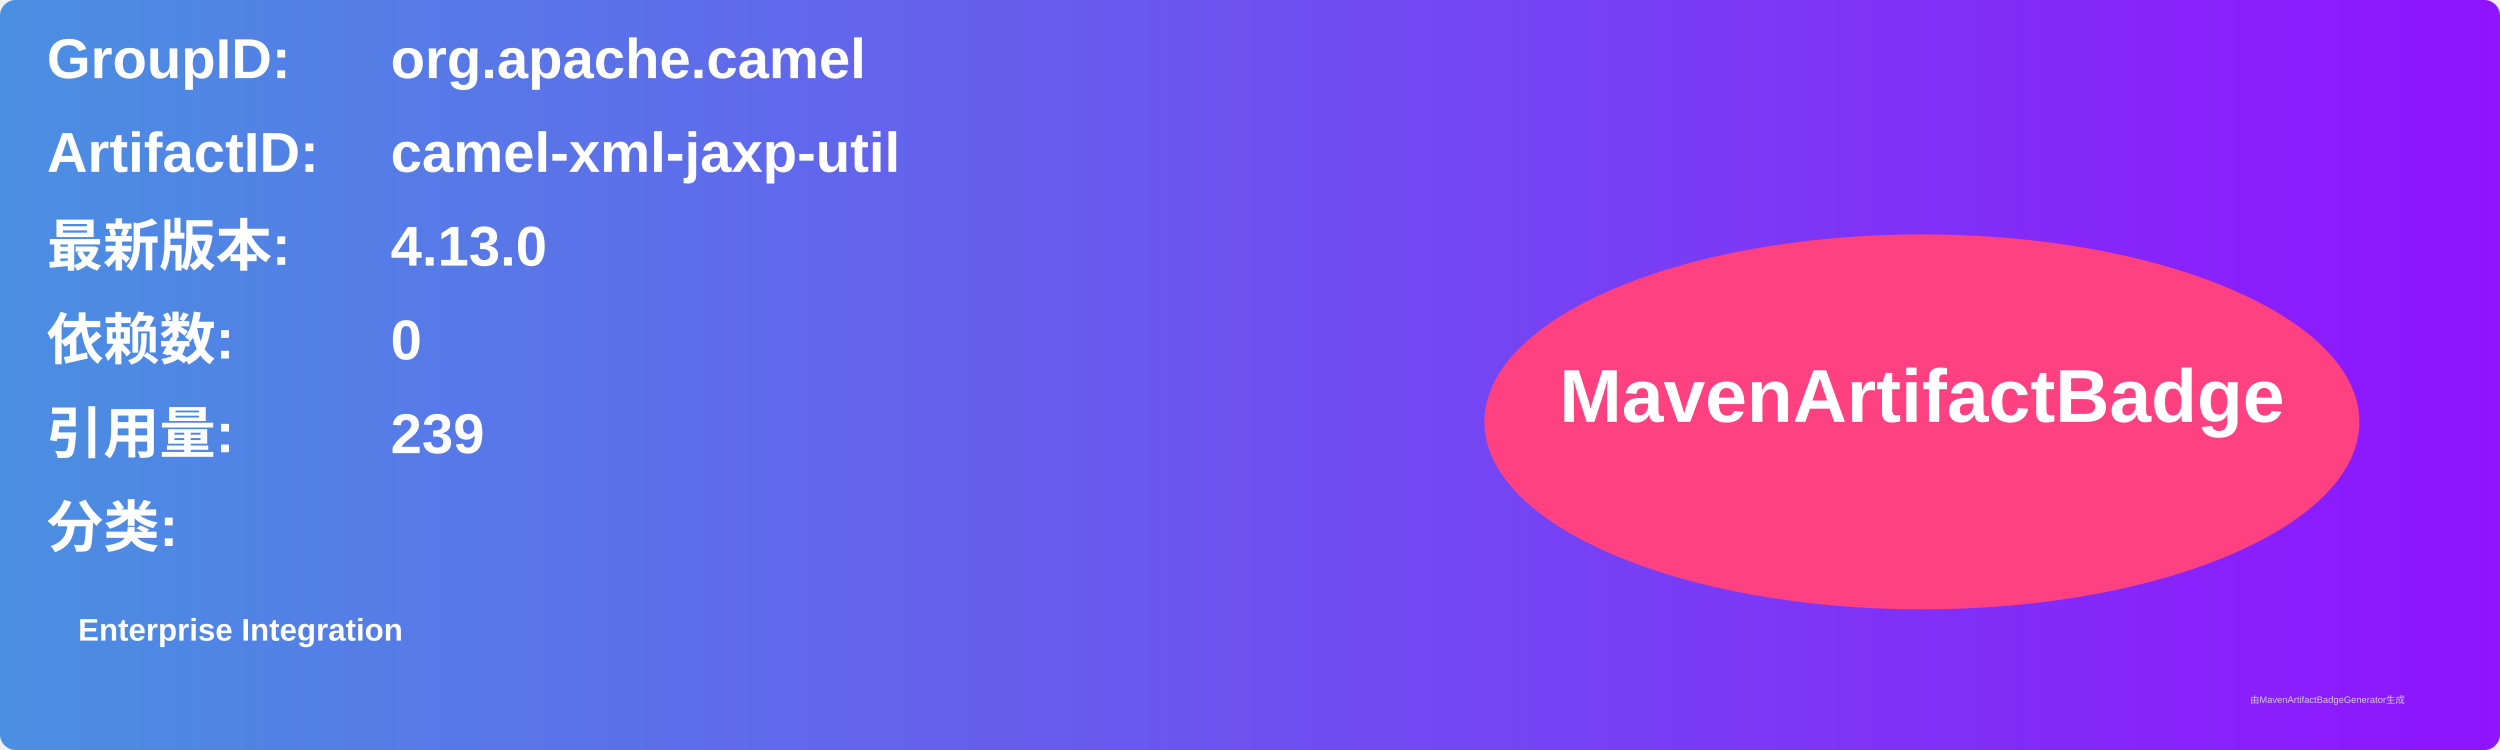
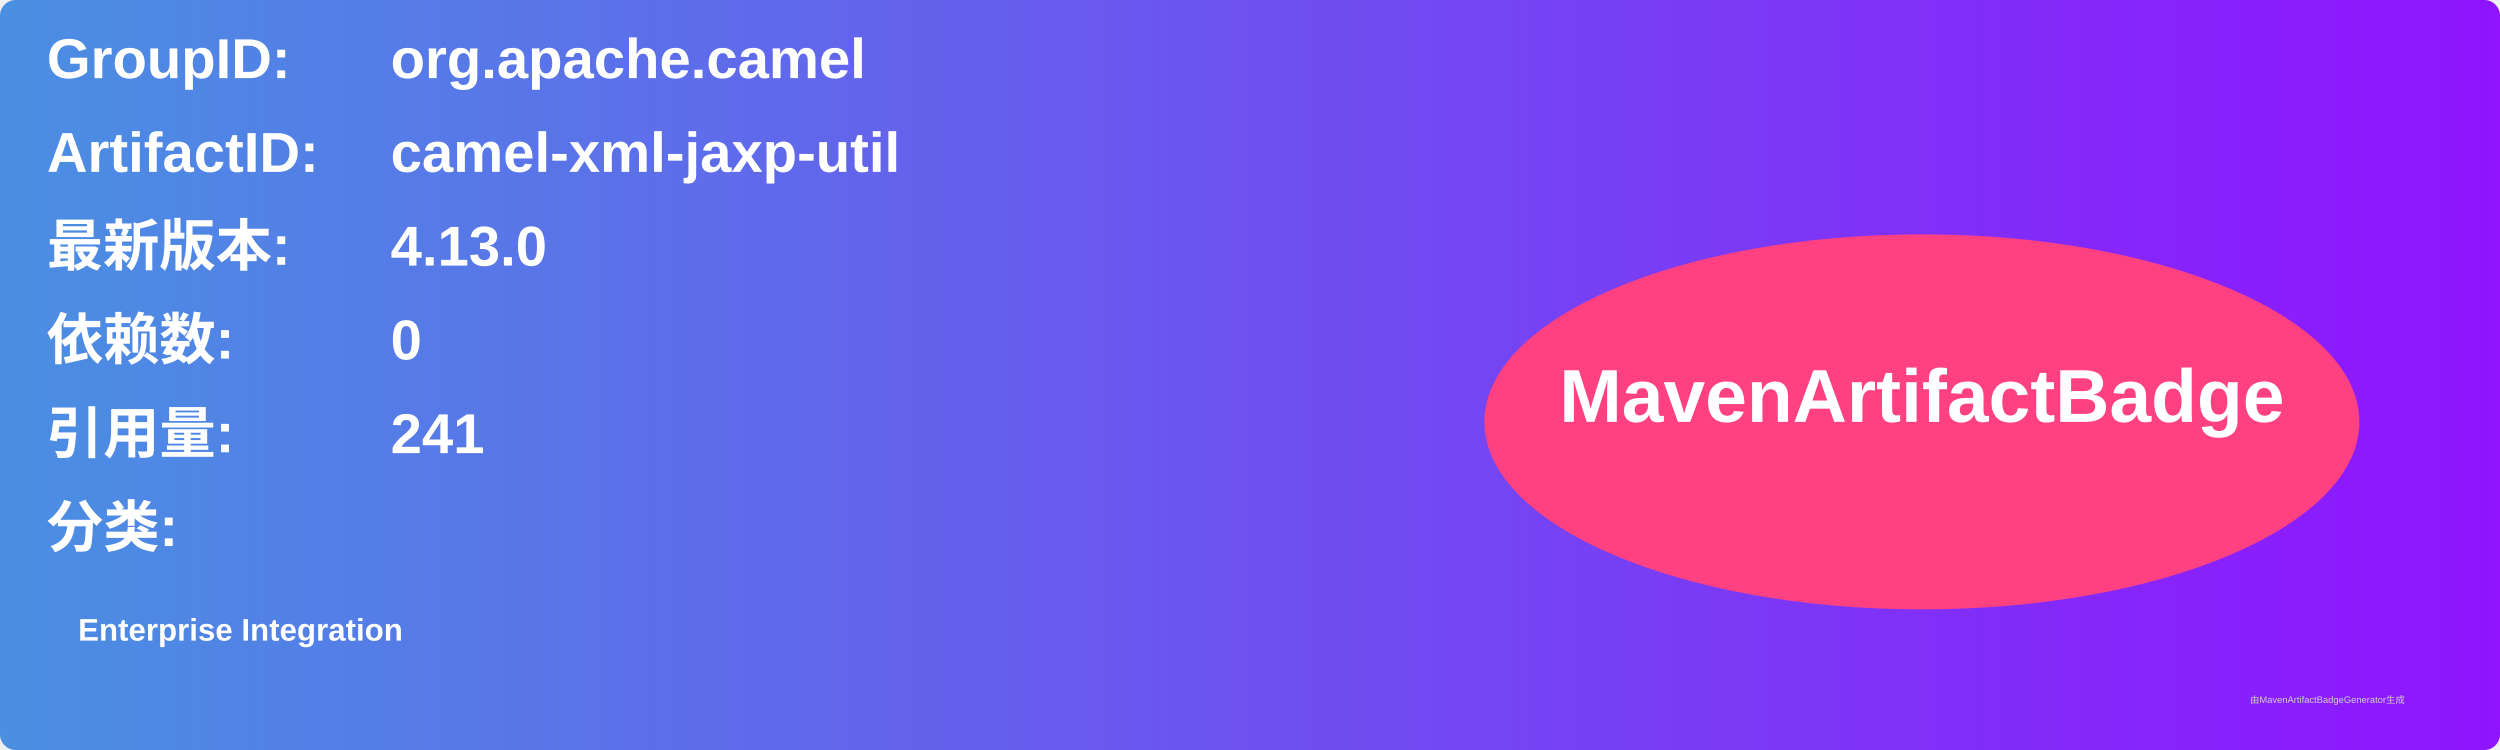
<svg xmlns="http://www.w3.org/2000/svg" width="800" height="240" viewBox="0 0 800 240">
  <linearGradient id="grad" x1="0%" y1="0%" x2="100%" y2="0%">
    <stop offset="0%" stop-color="#4a90e2" />
    <stop offset="100%" stop-color="#9013fe" />
  </linearGradient>
  <rect width="100%" height="100%" rx="5" ry="5" fill="url(#grad)" />
  <g transform="translate(15, 15)">
    <text x="0" y="10" font-family="Arial" font-size="18" fill="white" font-weight="bold" width="260">GroupID:</text>
    <text x="110" y="10" font-family="Arial" font-size="18" fill="white" font-weight="bold" width="460">org.apache.camel</text>
    <text x="0" y="40" font-family="Arial" font-size="18" fill="white" font-weight="bold" width="260">ArtifactID:</text>
    <text x="110" y="40" font-family="Arial" font-size="18" fill="white" font-weight="bold" width="460">camel-xml-jaxp-util</text>
    <text x="0" y="70" font-family="Arial" font-size="18" fill="white" font-weight="bold">最新版本:</text>
    <text x="110" y="70" font-family="Arial" font-size="18" fill="white" font-weight="bold">
      <tspan font-weight="bold">4.13.0</tspan>
    </text>
    <text x="0" y="100" font-family="Arial" font-size="18" fill="white" font-weight="bold">依赖数: </text>
    <text x="110" y="100" font-family="Arial" font-size="18" fill="white">
      <tspan font-weight="bold">0</tspan>
    </text>
    <text x="0" y="130" font-family="Arial" font-size="18" fill="white" font-weight="bold">引用量: </text>
    <text x="110" y="130" font-family="Arial" font-size="18" fill="white">
-       <tspan font-weight="bold">239</tspan>
+       <tspan font-weight="bold">241</tspan>
    </text>
    <text x="0" y="160" font-family="Arial" font-size="18" fill="white" font-weight="bold">分类:</text>
    <text x="10" y="190" font-family="Arial" font-size="10" fill="white">
      <tspan font-weight="bold">Enterprise Integration</tspan>
    </text>
    <ellipse cx="600" cy="120" rx="140" ry="60" fill="#ff4081" />
    <text x="600" y="120" text-anchor="middle" font-family="Arial" font-size="24" fill="white" font-weight="bold">MavenArtifactBadge</text>
  </g>
  <text x="720" y="225" font-family="Arial" font-size="3" fill="#d0d0d0">由MavenArtifactBadgeGenerator生成</text>
</svg>
